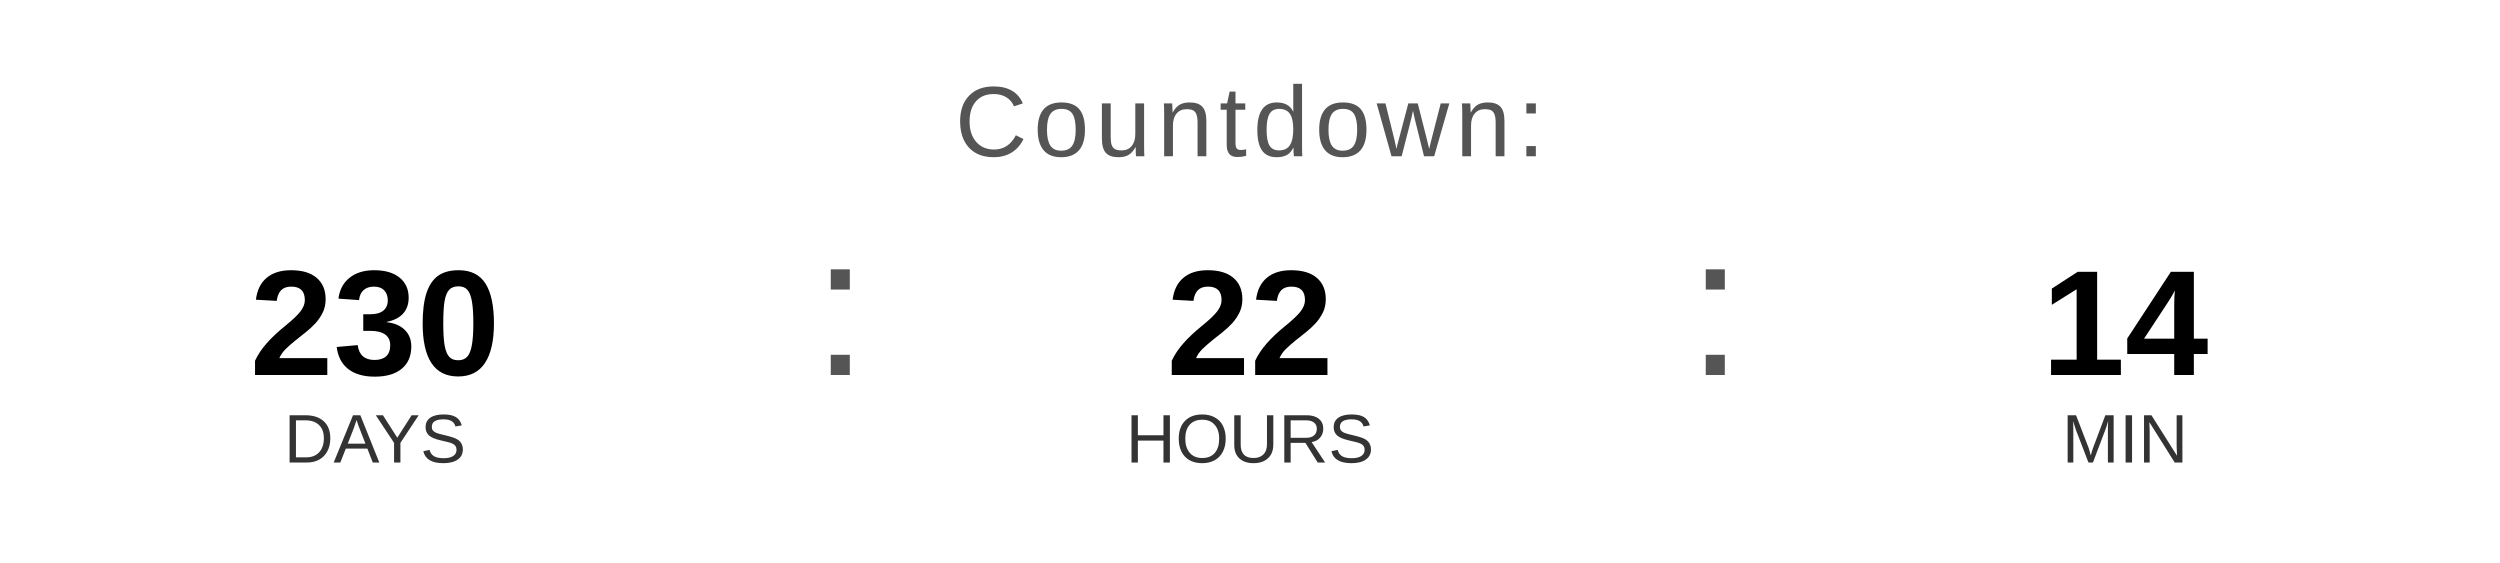
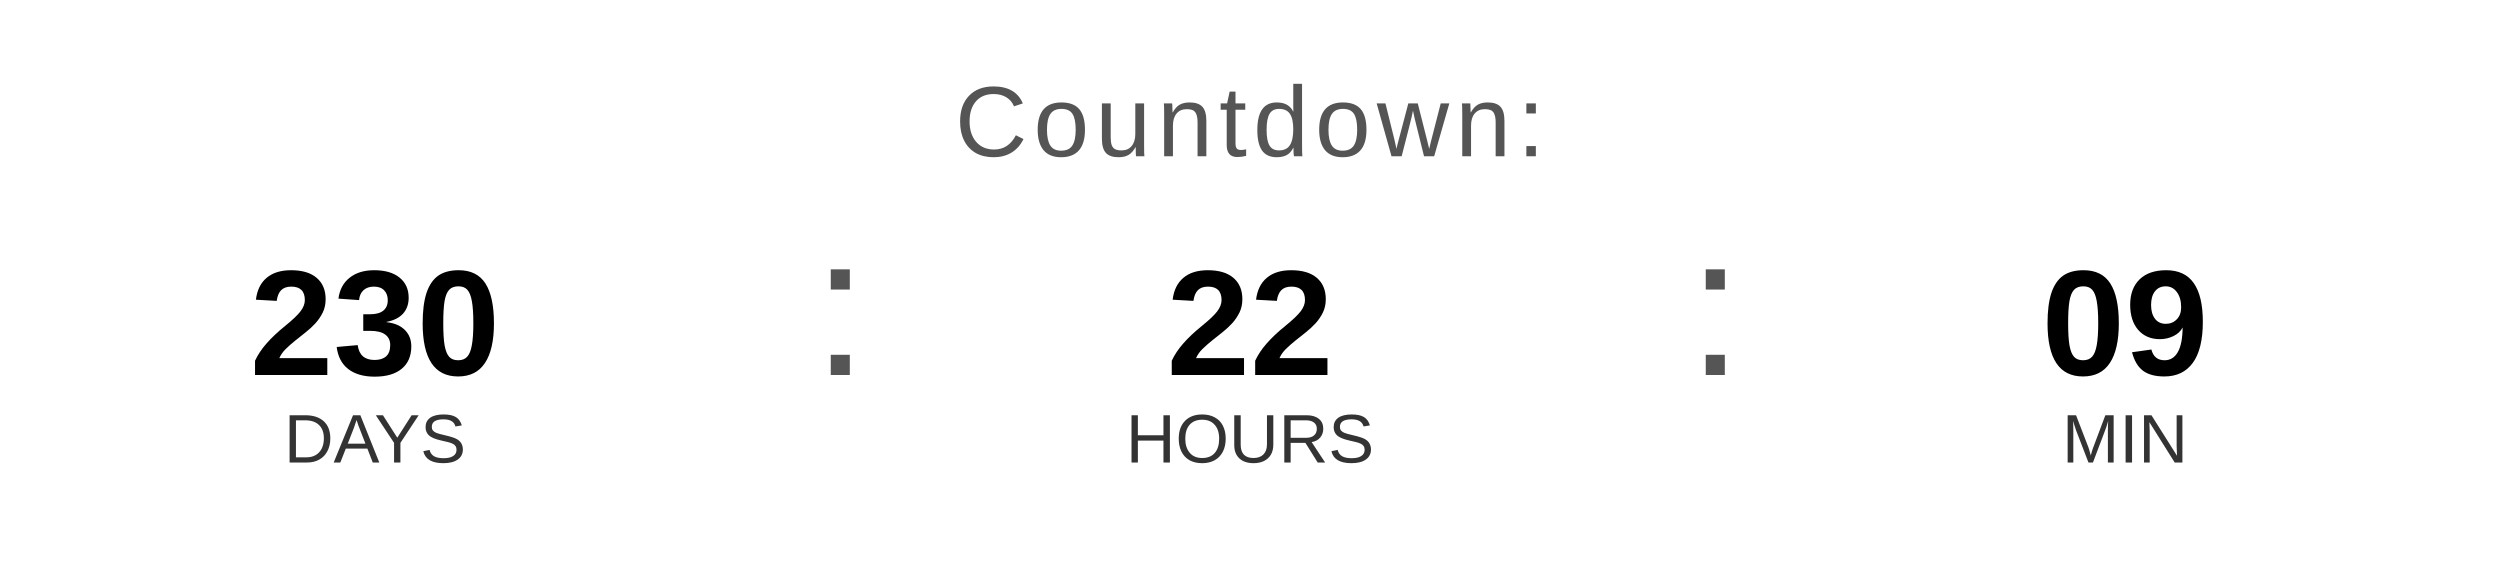
<svg xmlns="http://www.w3.org/2000/svg" width="400" height="90" viewBox="0 0 400 90">
  <text x="200" y="25" font-family="Arial, Helvetica, sans-serif" font-size="16" fill="#555555" text-anchor="middle" letter-spacing="1">
    Countdown:
  </text>
  <text x="60" y="60" font-family="Arial, Helvetica, sans-serif" font-size="24" font-weight="bold" fill="#000000" text-anchor="middle">230</text>
  <text x="60" y="74" font-family="Arial, Helvetica, sans-serif" font-size="11" fill="#333333" text-anchor="middle">DAYS</text>
  <text x="130" y="60" font-family="Arial, sans-serif" font-size="32" fill="#555555">:</text>
  <text x="200" y="60" font-family="Arial, Helvetica, sans-serif" font-size="24" font-weight="bold" fill="#000000" text-anchor="middle">22</text>
  <text x="200" y="74" font-family="Arial, Helvetica, sans-serif" font-size="11" fill="#333333" text-anchor="middle">HOURS</text>
  <text x="270" y="60" font-family="Arial, sans-serif" font-size="32" fill="#555555">:</text>
-   <text x="340" y="60" font-family="Arial, Helvetica, sans-serif" font-size="24" font-weight="bold" fill="#000000" text-anchor="middle">14</text>
+   <text x="340" y="60" font-family="Arial, Helvetica, sans-serif" font-size="24" font-weight="bold" fill="#000000" text-anchor="middle">09</text>
  <text x="340" y="74" font-family="Arial, Helvetica, sans-serif" font-size="11" fill="#333333" text-anchor="middle">MIN</text>
</svg>
